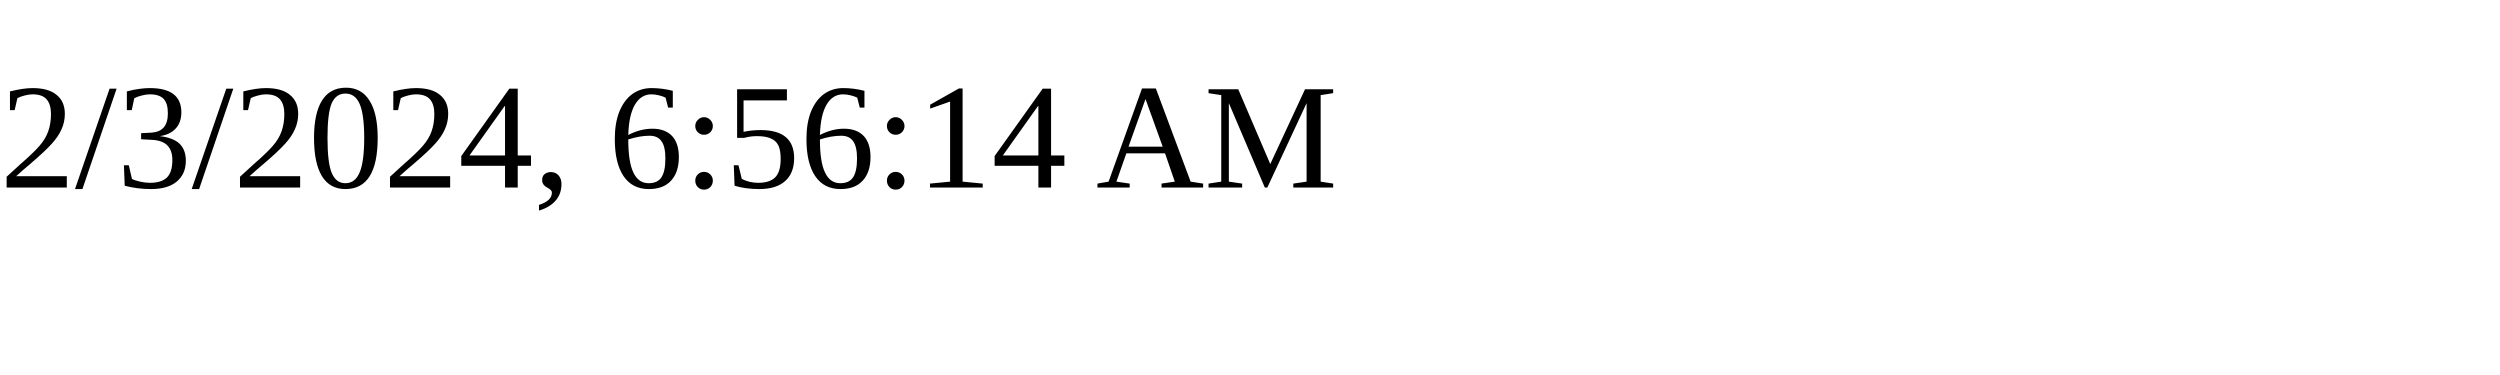
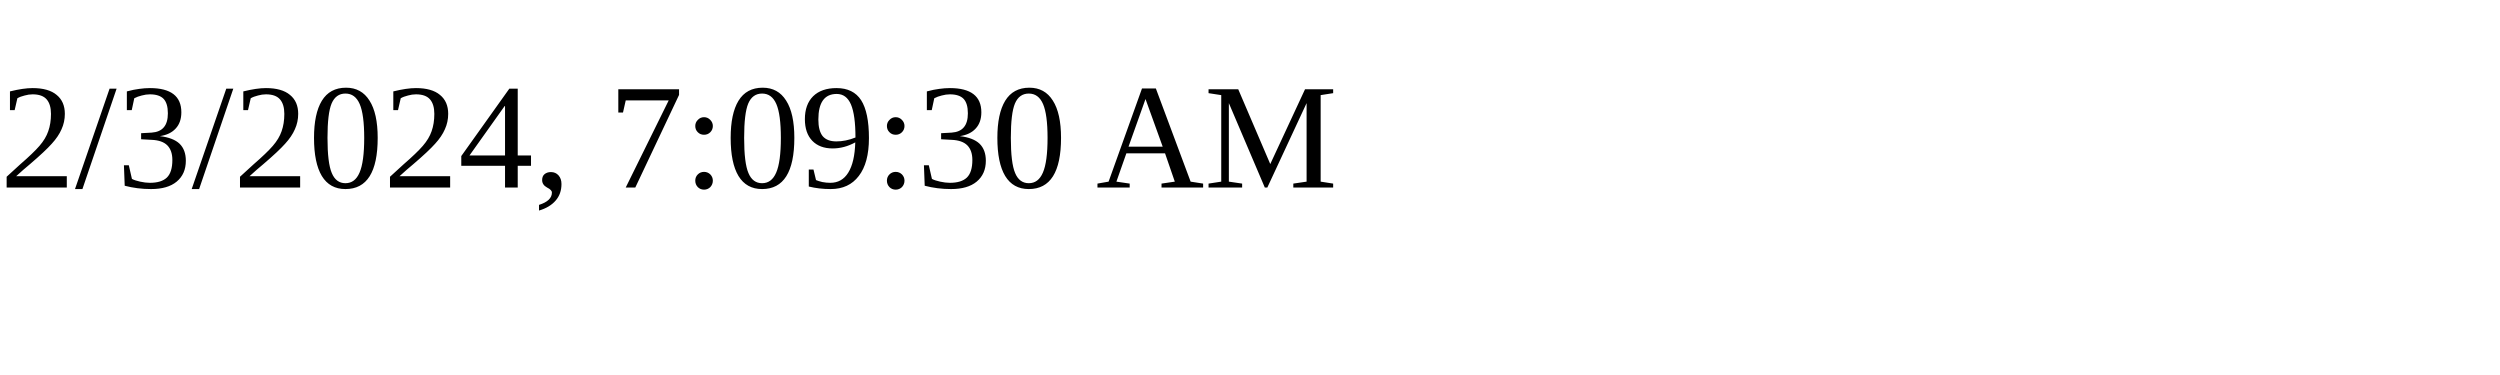
<svg xmlns="http://www.w3.org/2000/svg" height="30" width="200">
-   <text x="0" y="15">2/3/2024, 6:56:14 AM</text>
+   <text x="0" y="15">2/3/2024, 7:09:30 AM</text>
</svg>
